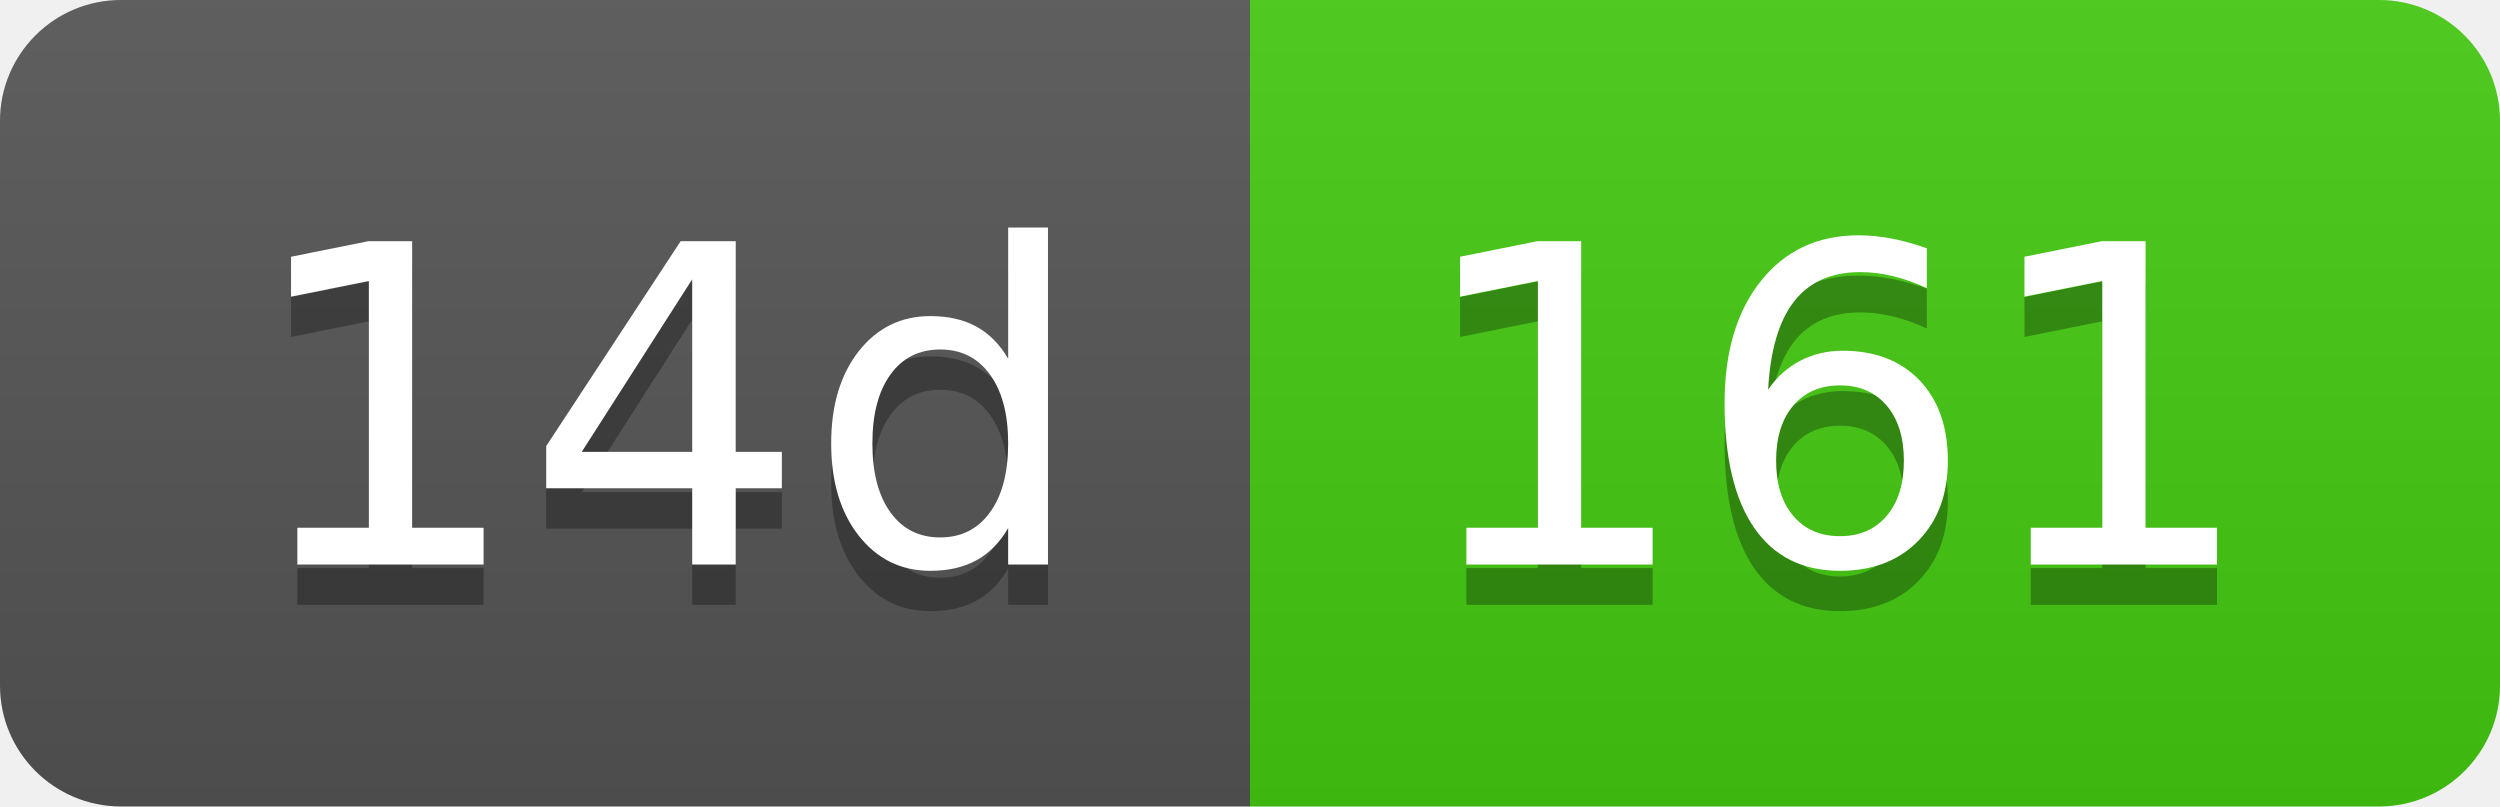
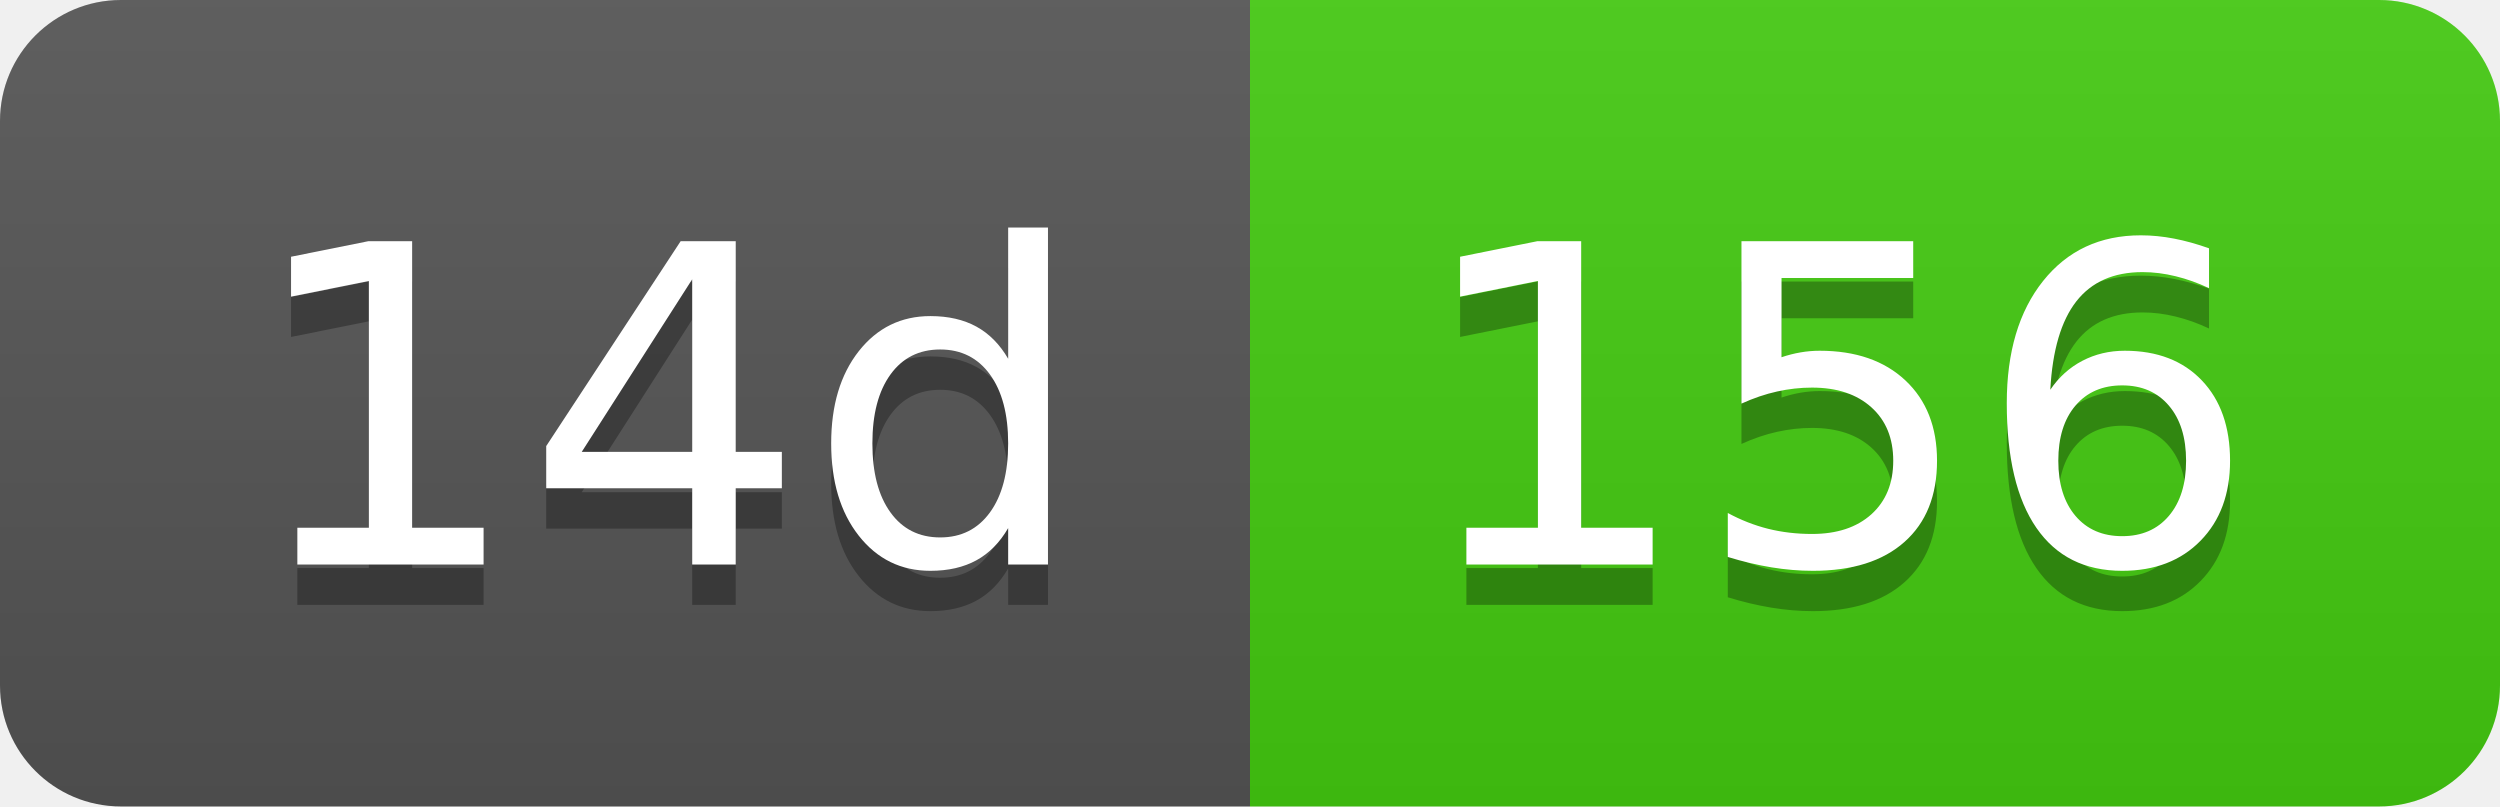
- <svg xmlns="http://www.w3.org/2000/svg" width="62" height="20" role="img" aria-label="14d: 161">
+ <svg xmlns="http://www.w3.org/2000/svg" width="62" height="20" role="img" aria-label="14d: 156">
  <linearGradient id="s" x2="0" y2="100%">
    <stop offset="0" stop-color="#bbb" stop-opacity=".1" />
    <stop offset="1" stop-opacity=".1" />
  </linearGradient>
  <clipPath id="r">
    <rect width="62" height="20" rx="3" fill="#fff" />
  </clipPath>
  <g clip-path="url(#r)">
    <rect width="31" height="20" fill="#555" />
    <rect x="31" width="31" height="20" fill="#4c1" />
    <rect width="62" height="20" fill="url(#s)" />
  </g>
  <g fill="#fff" text-anchor="middle" font-family="Verdana,Geneva,DejaVu Sans,sans-serif" text-rendering="geometricPrecision" font-size="110">
    <text aria-hidden="true" x="165" y="150" fill="#010101" fill-opacity=".3" transform="scale(.1)" textLength="210">14d</text>
    <text x="165" y="140" transform="scale(.1)" fill="#fff" textLength="210">14d</text>
-     <text aria-hidden="true" x="455" y="150" fill="#010101" fill-opacity=".3" transform="scale(.1)" textLength="210">161</text>
-     <text x="455" y="140" transform="scale(.1)" fill="#fff" textLength="210">161</text>
+     <text aria-hidden="true" x="455" y="150" fill="#010101" fill-opacity=".3" transform="scale(.1)" textLength="210">156</text>
+     <text x="455" y="140" transform="scale(.1)" fill="#fff" textLength="210">156</text>
  </g>
</svg>
